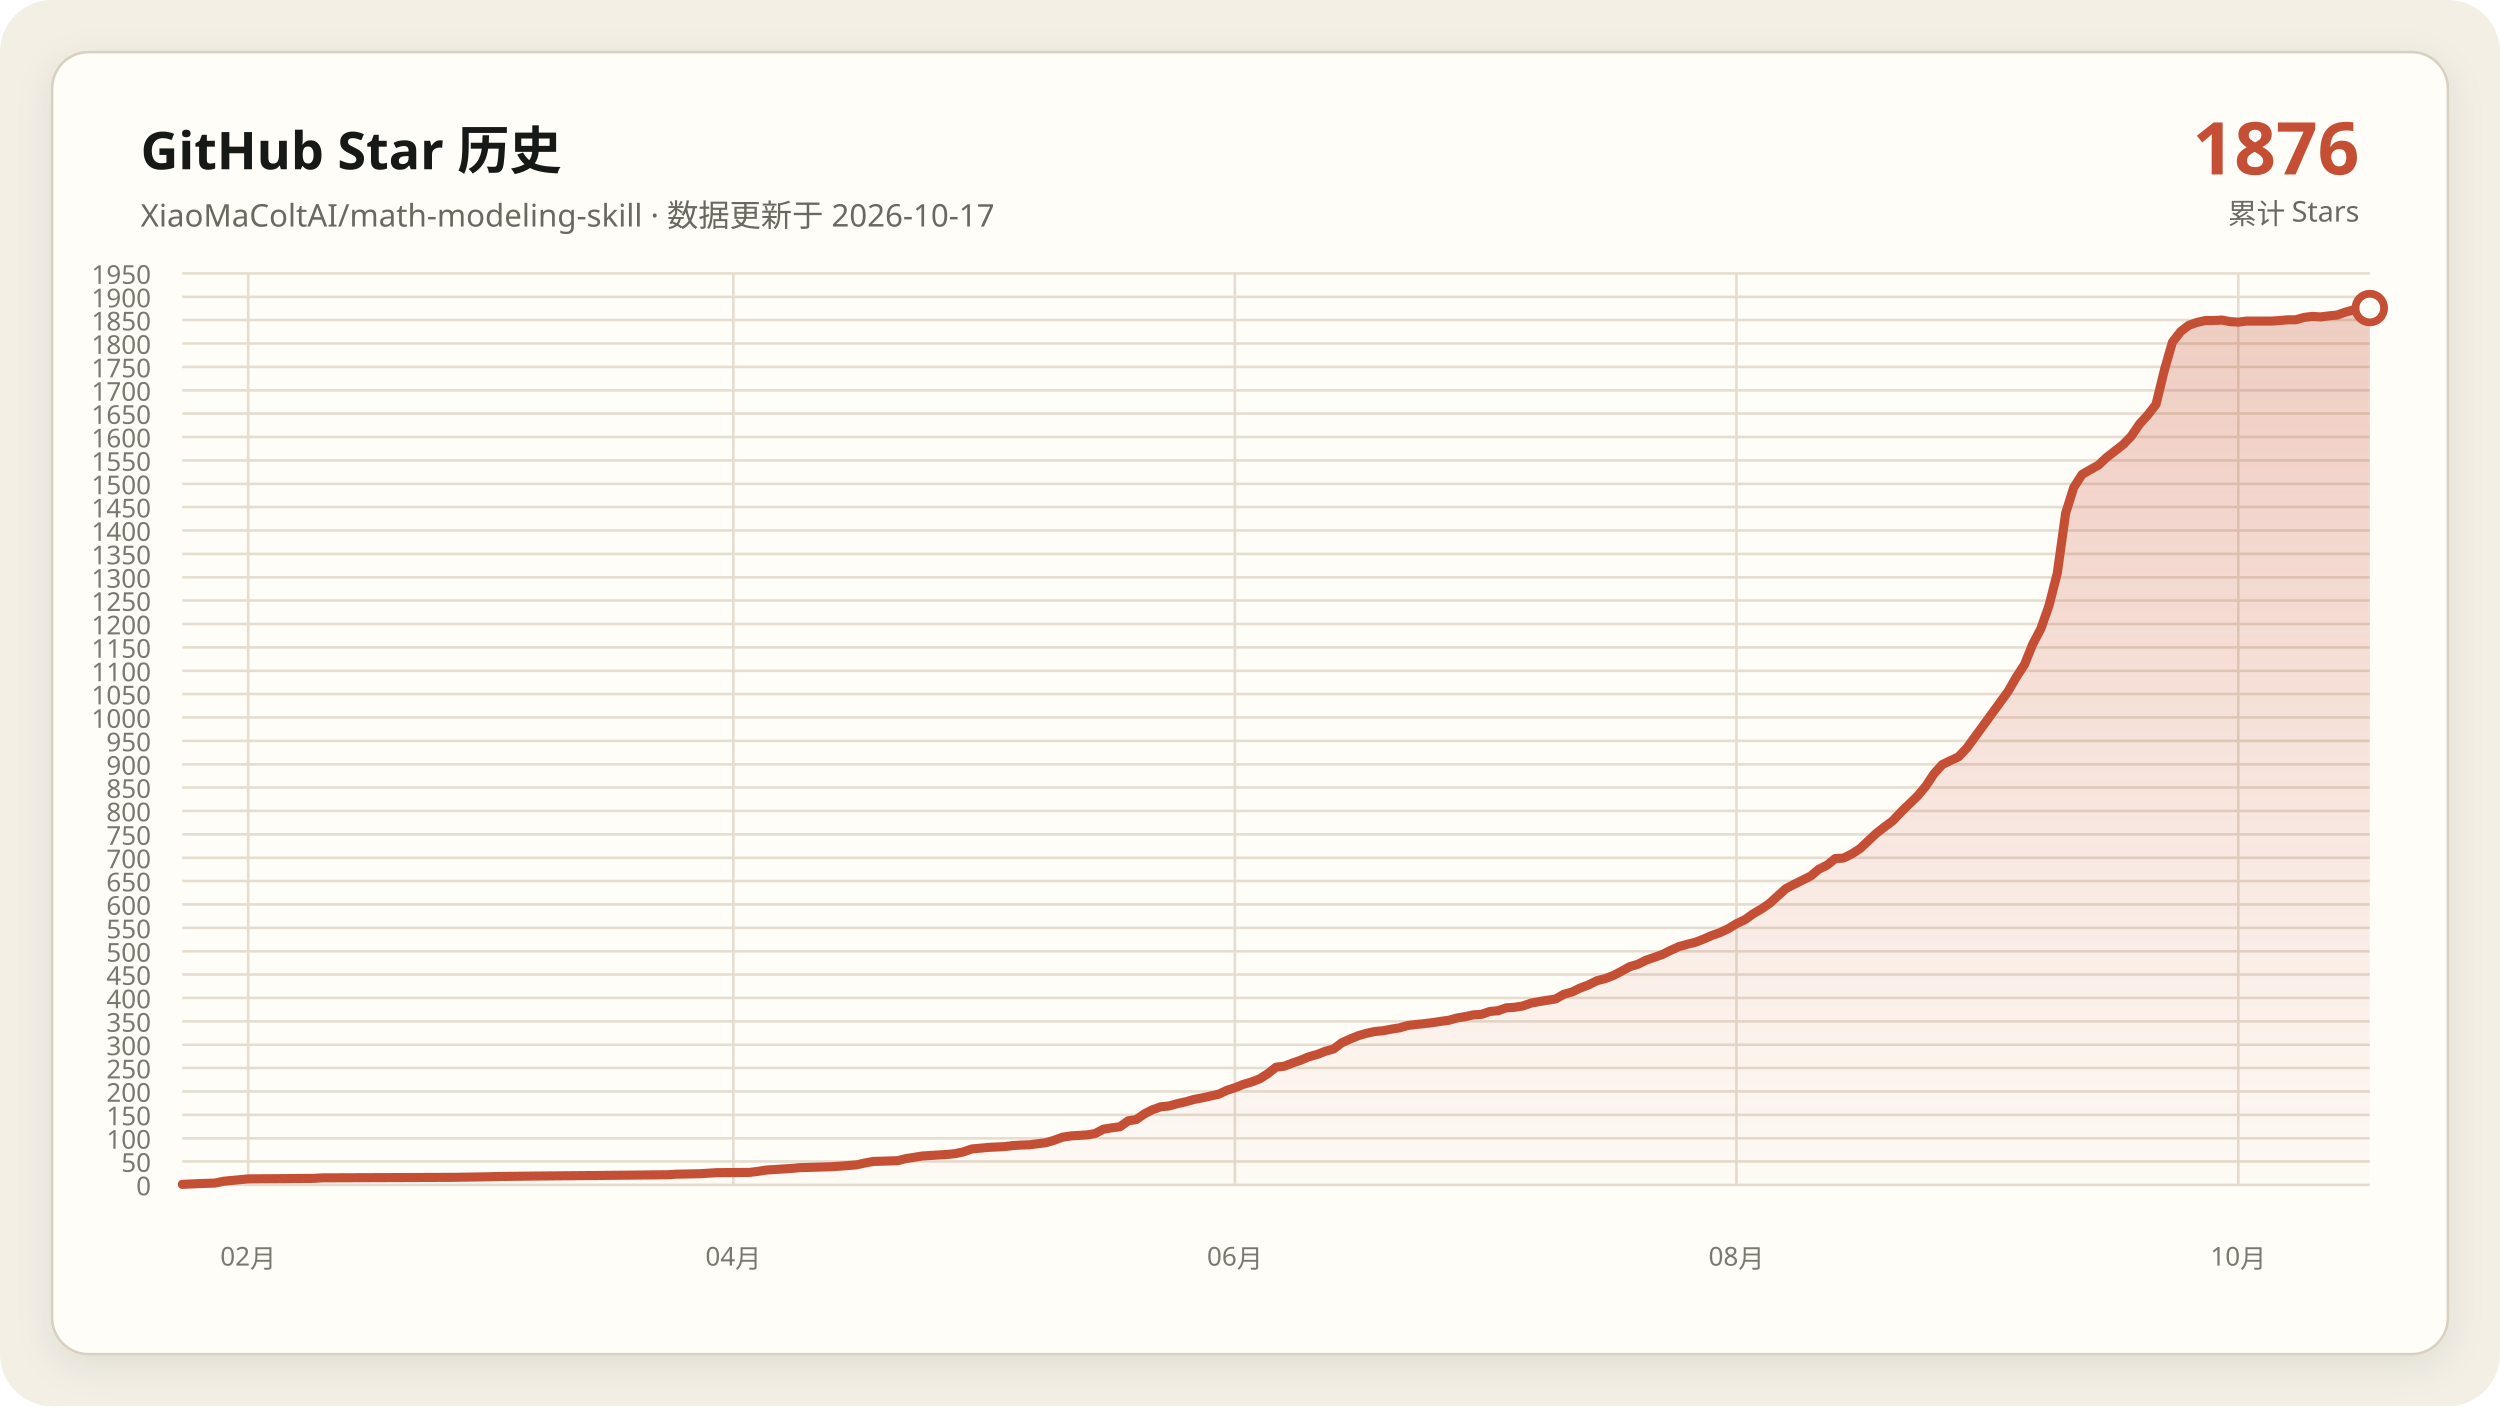
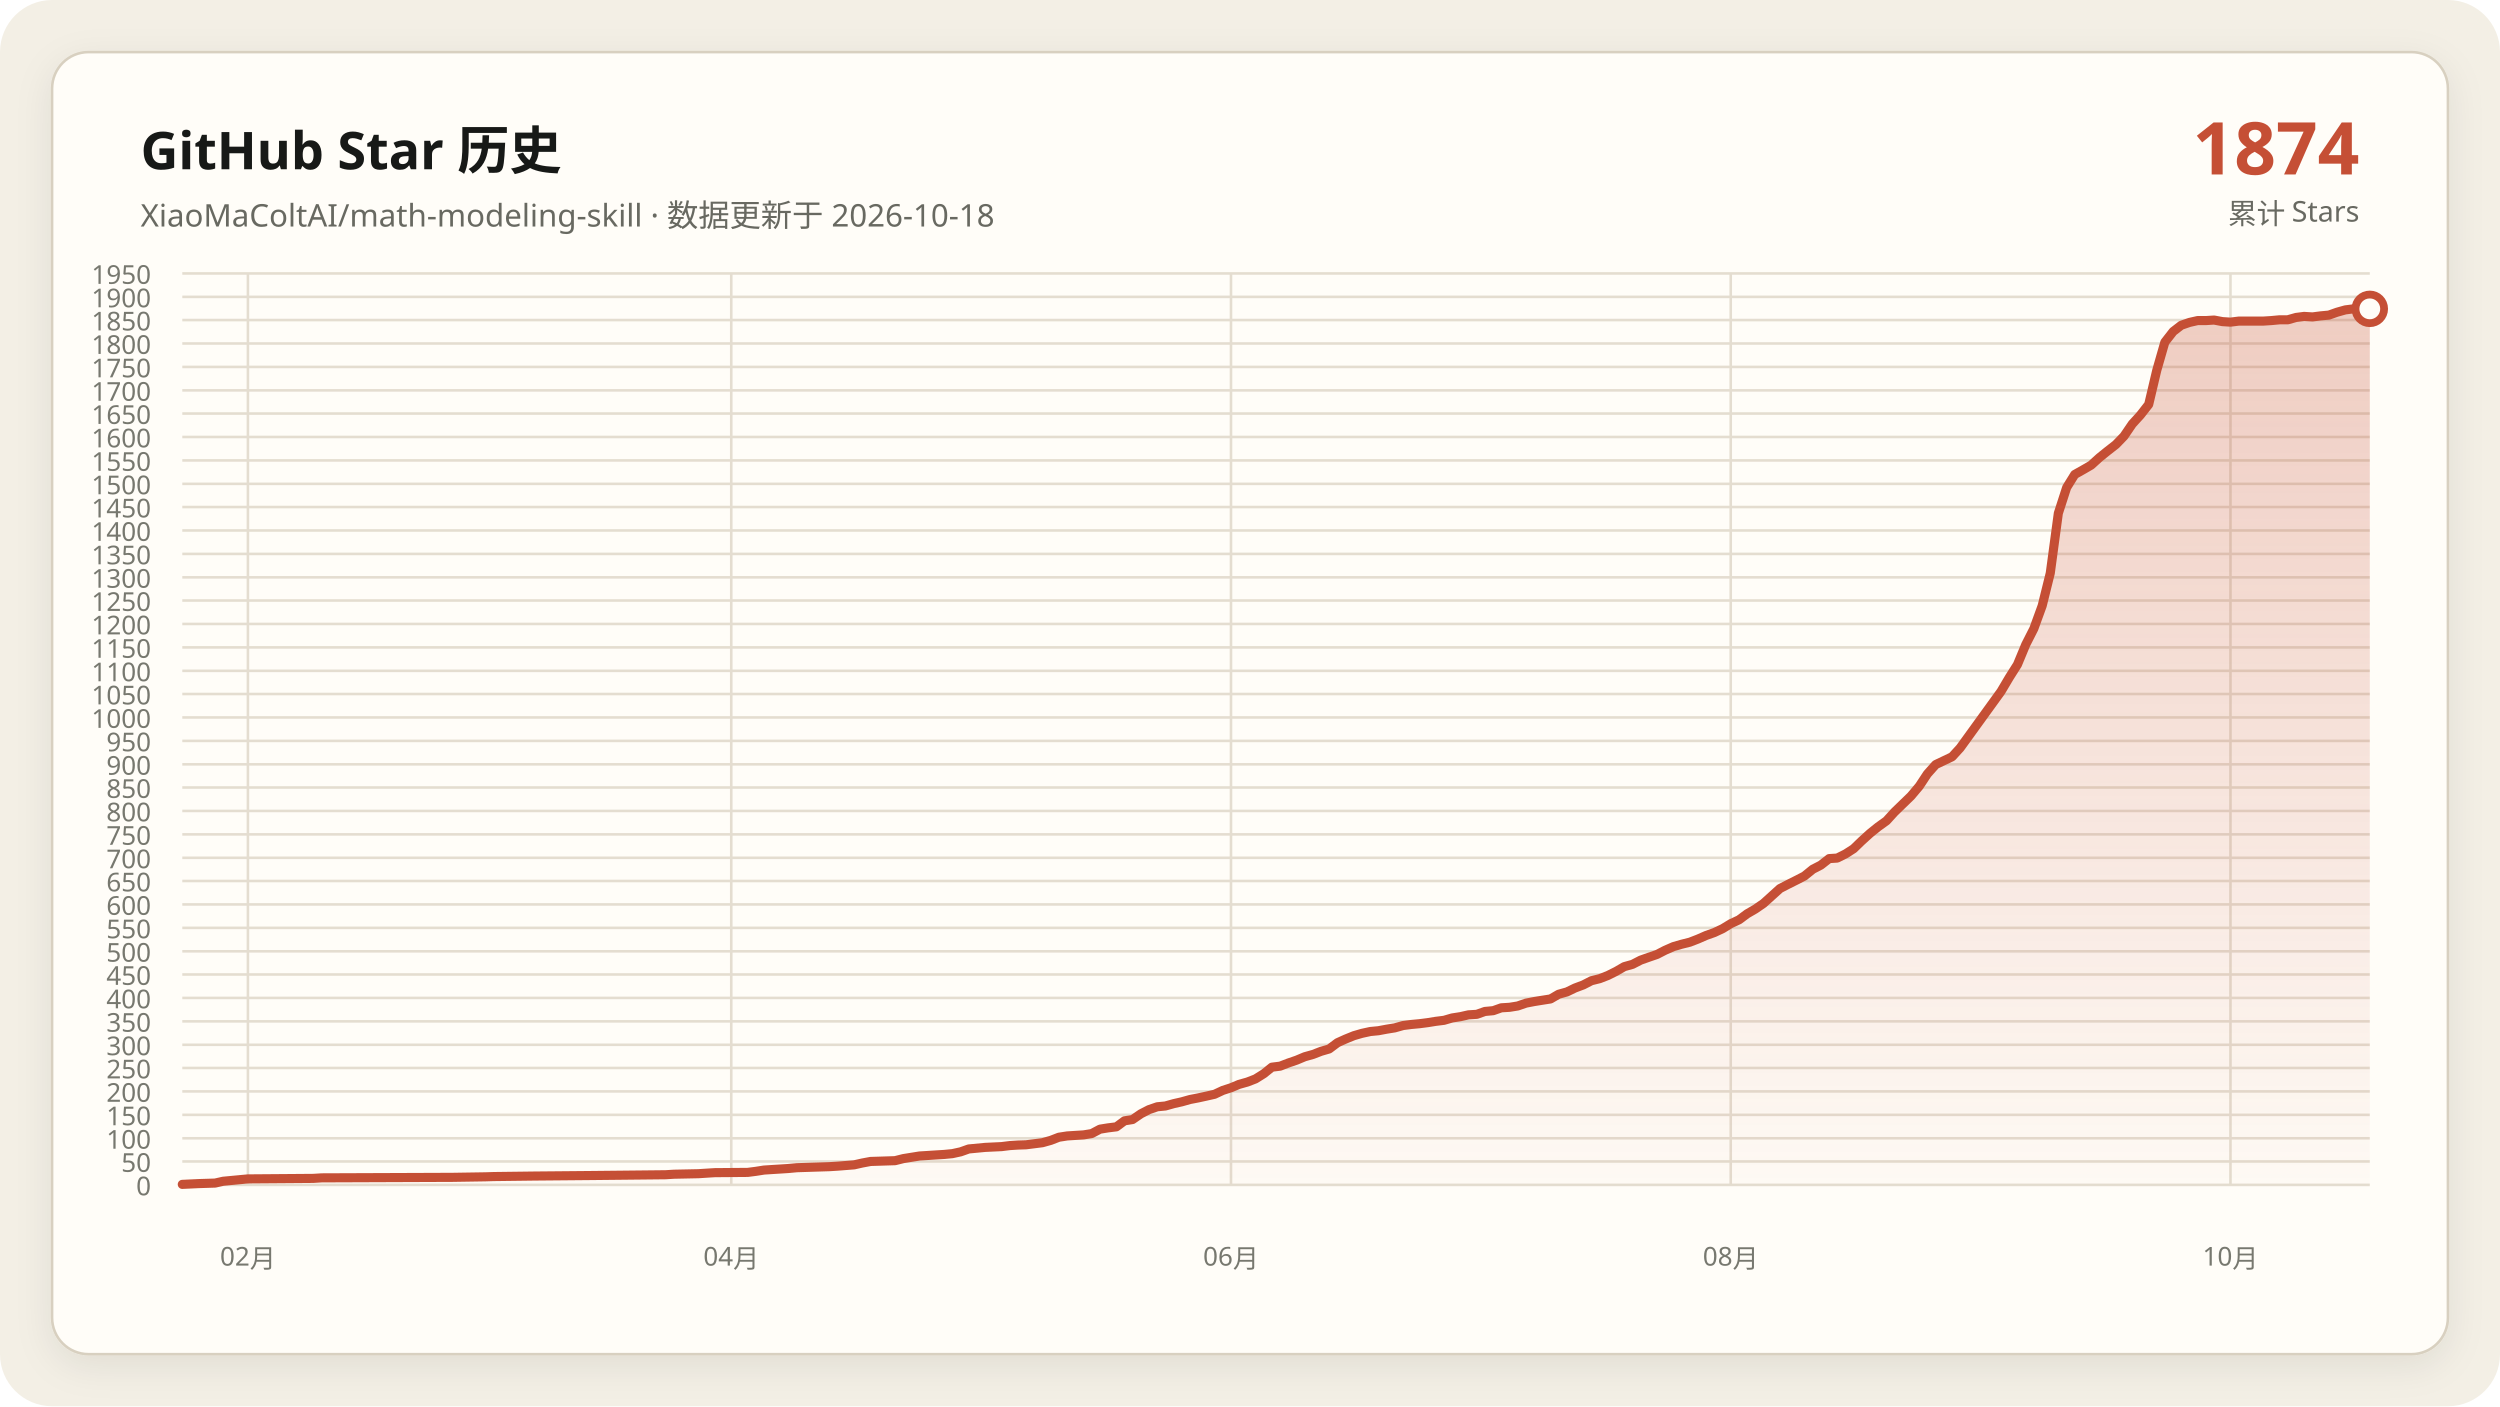
<svg xmlns="http://www.w3.org/2000/svg" data-y-max="1950" viewBox="0 0 960 540" role="img" aria-labelledby="title desc">
  <defs>
    <linearGradient id="area" x1="0" y1="0" x2="0" y2="1">
      <stop offset="0" stop-color="#c54f35" stop-opacity=".28" />
      <stop offset="1" stop-color="#c54f35" stop-opacity=".02" />
    </linearGradient>
    <filter id="shadow" x="-10%" y="-10%" width="120%" height="120%">
      <feDropShadow dx="0" dy="4" stdDeviation="7" flood-color="#171917" flood-opacity=".08" />
    </filter>
  </defs>
  <rect width="960" height="540" rx="20" fill="#f3efe5" />
  <rect x="20" y="20" width="920" height="500" rx="14" fill="#fffdf8" stroke="#d8d0c0" filter="url(#shadow)" />
  <g font-family="Segoe UI, Microsoft YaHei, sans-serif">
    <text x="54" y="65" fill="#171917" font-size="20" font-weight="700">GitHub Star 历史</text>
-     <text x="54" y="87" fill="#686961" font-size="12">XiaoMaColtAI/math-modeling-skill · 数据更新于 2026-10-17</text>
-     <text x="906" y="67" fill="#c54f35" font-size="28" font-weight="750" text-anchor="end">1876</text>
+     <text x="54" y="87" fill="#686961" font-size="12">XiaoMaColtAI/math-modeling-skill · 数据更新于 2026-10-18</text>
+     <text x="906" y="67" fill="#c54f35" font-size="28" font-weight="750" text-anchor="end">1874</text>
    <text x="906" y="86" fill="#686961" font-size="11" text-anchor="end">累计 Stars</text>
    <g fill="#77786f" font-size="10">
      <path d="M70 455.0H910" fill="none" stroke="#e4ddd0" stroke-width="1" />
      <text data-y-tick="true" x="58" y="459.0" text-anchor="end">0</text>
      <path d="M70 446.0H910" fill="none" stroke="#e4ddd0" stroke-width="1" />
      <text data-y-tick="true" x="58" y="450.0" text-anchor="end">50</text>
      <path d="M70 437.1H910" fill="none" stroke="#e4ddd0" stroke-width="1" />
      <text data-y-tick="true" x="58" y="441.1" text-anchor="end">100</text>
      <path d="M70 428.1H910" fill="none" stroke="#e4ddd0" stroke-width="1" />
      <text data-y-tick="true" x="58" y="432.1" text-anchor="end">150</text>
      <path d="M70 419.1H910" fill="none" stroke="#e4ddd0" stroke-width="1" />
      <text data-y-tick="true" x="58" y="423.1" text-anchor="end">200</text>
      <path d="M70 410.1H910" fill="none" stroke="#e4ddd0" stroke-width="1" />
      <text data-y-tick="true" x="58" y="414.1" text-anchor="end">250</text>
      <path d="M70 401.2H910" fill="none" stroke="#e4ddd0" stroke-width="1" />
      <text data-y-tick="true" x="58" y="405.2" text-anchor="end">300</text>
      <path d="M70 392.2H910" fill="none" stroke="#e4ddd0" stroke-width="1" />
      <text data-y-tick="true" x="58" y="396.2" text-anchor="end">350</text>
      <path d="M70 383.2H910" fill="none" stroke="#e4ddd0" stroke-width="1" />
      <text data-y-tick="true" x="58" y="387.2" text-anchor="end">400</text>
      <path d="M70 374.2H910" fill="none" stroke="#e4ddd0" stroke-width="1" />
      <text data-y-tick="true" x="58" y="378.2" text-anchor="end">450</text>
      <path d="M70 365.3H910" fill="none" stroke="#e4ddd0" stroke-width="1" />
      <text data-y-tick="true" x="58" y="369.3" text-anchor="end">500</text>
      <path d="M70 356.3H910" fill="none" stroke="#e4ddd0" stroke-width="1" />
      <text data-y-tick="true" x="58" y="360.3" text-anchor="end">550</text>
      <path d="M70 347.3H910" fill="none" stroke="#e4ddd0" stroke-width="1" />
      <text data-y-tick="true" x="58" y="351.3" text-anchor="end">600</text>
      <path d="M70 338.3H910" fill="none" stroke="#e4ddd0" stroke-width="1" />
      <text data-y-tick="true" x="58" y="342.3" text-anchor="end">650</text>
      <path d="M70 329.4H910" fill="none" stroke="#e4ddd0" stroke-width="1" />
      <text data-y-tick="true" x="58" y="333.4" text-anchor="end">700</text>
      <path d="M70 320.4H910" fill="none" stroke="#e4ddd0" stroke-width="1" />
      <text data-y-tick="true" x="58" y="324.4" text-anchor="end">750</text>
      <path d="M70 311.4H910" fill="none" stroke="#e4ddd0" stroke-width="1" />
      <text data-y-tick="true" x="58" y="315.4" text-anchor="end">800</text>
      <path d="M70 302.4H910" fill="none" stroke="#e4ddd0" stroke-width="1" />
      <text data-y-tick="true" x="58" y="306.4" text-anchor="end">850</text>
      <path d="M70 293.5H910" fill="none" stroke="#e4ddd0" stroke-width="1" />
      <text data-y-tick="true" x="58" y="297.5" text-anchor="end">900</text>
      <path d="M70 284.5H910" fill="none" stroke="#e4ddd0" stroke-width="1" />
      <text data-y-tick="true" x="58" y="288.5" text-anchor="end">950</text>
      <path d="M70 275.5H910" fill="none" stroke="#e4ddd0" stroke-width="1" />
      <text data-y-tick="true" x="58" y="279.5" text-anchor="end">1000</text>
      <path d="M70 266.5H910" fill="none" stroke="#e4ddd0" stroke-width="1" />
      <text data-y-tick="true" x="58" y="270.5" text-anchor="end">1050</text>
      <path d="M70 257.6H910" fill="none" stroke="#e4ddd0" stroke-width="1" />
      <text data-y-tick="true" x="58" y="261.6" text-anchor="end">1100</text>
      <path d="M70 248.6H910" fill="none" stroke="#e4ddd0" stroke-width="1" />
      <text data-y-tick="true" x="58" y="252.6" text-anchor="end">1150</text>
      <path d="M70 239.6H910" fill="none" stroke="#e4ddd0" stroke-width="1" />
      <text data-y-tick="true" x="58" y="243.6" text-anchor="end">1200</text>
      <path d="M70 230.6H910" fill="none" stroke="#e4ddd0" stroke-width="1" />
      <text data-y-tick="true" x="58" y="234.6" text-anchor="end">1250</text>
      <path d="M70 221.7H910" fill="none" stroke="#e4ddd0" stroke-width="1" />
      <text data-y-tick="true" x="58" y="225.7" text-anchor="end">1300</text>
      <path d="M70 212.7H910" fill="none" stroke="#e4ddd0" stroke-width="1" />
      <text data-y-tick="true" x="58" y="216.7" text-anchor="end">1350</text>
      <path d="M70 203.7H910" fill="none" stroke="#e4ddd0" stroke-width="1" />
      <text data-y-tick="true" x="58" y="207.7" text-anchor="end">1400</text>
      <path d="M70 194.7H910" fill="none" stroke="#e4ddd0" stroke-width="1" />
      <text data-y-tick="true" x="58" y="198.7" text-anchor="end">1450</text>
      <path d="M70 185.8H910" fill="none" stroke="#e4ddd0" stroke-width="1" />
      <text data-y-tick="true" x="58" y="189.8" text-anchor="end">1500</text>
      <path d="M70 176.8H910" fill="none" stroke="#e4ddd0" stroke-width="1" />
      <text data-y-tick="true" x="58" y="180.8" text-anchor="end">1550</text>
      <path d="M70 167.8H910" fill="none" stroke="#e4ddd0" stroke-width="1" />
      <text data-y-tick="true" x="58" y="171.8" text-anchor="end">1600</text>
      <path d="M70 158.8H910" fill="none" stroke="#e4ddd0" stroke-width="1" />
      <text data-y-tick="true" x="58" y="162.8" text-anchor="end">1650</text>
      <path d="M70 149.9H910" fill="none" stroke="#e4ddd0" stroke-width="1" />
      <text data-y-tick="true" x="58" y="153.9" text-anchor="end">1700</text>
      <path d="M70 140.9H910" fill="none" stroke="#e4ddd0" stroke-width="1" />
      <text data-y-tick="true" x="58" y="144.9" text-anchor="end">1750</text>
      <path d="M70 131.9H910" fill="none" stroke="#e4ddd0" stroke-width="1" />
      <text data-y-tick="true" x="58" y="135.9" text-anchor="end">1800</text>
      <path d="M70 122.9H910" fill="none" stroke="#e4ddd0" stroke-width="1" />
      <text data-y-tick="true" x="58" y="126.9" text-anchor="end">1850</text>
      <path d="M70 114.0H910" fill="none" stroke="#e4ddd0" stroke-width="1" />
      <text data-y-tick="true" x="58" y="118.0" text-anchor="end">1900</text>
      <path d="M70 105.0H910" fill="none" stroke="#e4ddd0" stroke-width="1" />
      <text data-y-tick="true" x="58" y="109.0" text-anchor="end">1950</text>
-       <path d="M95.3 105V455" fill="none" stroke="#e4ddd0" stroke-width="1" />
-       <text x="95.3" y="486" text-anchor="middle">02月</text>
-       <path d="M281.6 105V455" fill="none" stroke="#e4ddd0" stroke-width="1" />
-       <text x="281.6" y="486" text-anchor="middle">04月</text>
-       <path d="M474.2 105V455" fill="none" stroke="#e4ddd0" stroke-width="1" />
-       <text x="474.2" y="486" text-anchor="middle">06月</text>
-       <path d="M666.8 105V455" fill="none" stroke="#e4ddd0" stroke-width="1" />
-       <text x="666.8" y="486" text-anchor="middle">08月</text>
-       <path d="M859.5 105V455" fill="none" stroke="#e4ddd0" stroke-width="1" />
-       <text x="859.5" y="486" text-anchor="middle">10月</text>
+       <path d="M95.2 105V455" fill="none" stroke="#e4ddd0" stroke-width="1" />
+       <text x="95.2" y="486" text-anchor="middle">02月</text>
+       <path d="M280.8 105V455" fill="none" stroke="#e4ddd0" stroke-width="1" />
+       <text x="280.8" y="486" text-anchor="middle">04月</text>
+       <path d="M472.7 105V455" fill="none" stroke="#e4ddd0" stroke-width="1" />
+       <text x="472.7" y="486" text-anchor="middle">06月</text>
+       <path d="M664.6 105V455" fill="none" stroke="#e4ddd0" stroke-width="1" />
+       <text x="664.6" y="486" text-anchor="middle">08月</text>
+       <path d="M856.5 105V455" fill="none" stroke="#e4ddd0" stroke-width="1" />
+       <text x="856.5" y="486" text-anchor="middle">10月</text>
    </g>
-     <polygon fill="url(#area)" points="70.0,455 70.0,454.8 76.3,454.5 82.6,454.3 85.8,453.6 92.1,453.0 95.3,452.7 120.5,452.5 123.7,452.3 174.2,452.1 186.8,451.9 190.0,451.8 205.8,451.6 227.9,451.4 246.8,451.2 256.3,451.1 259.5,450.9 268.9,450.7 272.1,450.5 275.3,450.3 287.9,450.2 291.1,449.8 294.2,449.3 297.4,449.1 300.5,448.9 303.7,448.7 306.8,448.4 313.2,448.2 319.5,448.0 322.6,447.8 328.9,447.3 332.1,446.6 335.3,446.0 341.6,445.8 344.7,445.7 347.9,444.9 351.1,444.4 354.2,443.9 357.4,443.7 360.5,443.5 363.7,443.3 366.8,443.0 370.0,442.3 373.2,441.2 379.5,440.6 385.8,440.3 388.9,439.9 392.1,439.7 395.3,439.6 401.6,438.8 404.7,437.9 407.9,436.7 411.1,436.2 414.2,436.0 417.4,435.8 420.5,435.3 423.7,433.6 426.8,433.1 430.0,432.7 433.2,430.4 436.3,429.9 439.5,427.7 442.6,426.1 445.8,425.0 448.9,424.7 452.1,423.8 455.3,423.1 458.4,422.2 461.6,421.6 464.7,420.9 467.9,420.2 471.1,418.7 474.2,417.7 477.4,416.4 480.5,415.5 483.7,414.3 486.8,412.3 490.0,409.8 493.2,409.4 496.3,408.2 499.5,407.1 502.6,405.8 505.8,404.9 508.9,403.7 512.1,402.8 515.3,400.4 518.4,399.0 521.6,397.7 524.7,396.8 527.9,396.1 531.1,395.8 534.2,395.2 537.4,394.7 540.5,393.8 543.7,393.4 546.8,393.1 550.0,392.7 553.2,392.2 556.3,391.8 559.5,390.9 562.6,390.4 565.8,389.7 568.9,389.5 572.1,388.4 575.3,388.1 578.4,387.0 581.6,386.8 584.7,386.3 587.9,385.2 591.1,384.6 594.2,384.1 597.4,383.6 600.5,381.8 603.7,380.9 606.8,379.4 610.0,378.2 613.2,376.6 616.3,375.8 619.5,374.6 622.6,373.0 625.8,371.2 628.9,370.3 632.1,368.7 635.3,367.6 638.4,366.5 641.6,364.9 644.7,363.5 647.9,362.6 651.1,361.8 654.2,360.6 657.4,359.2 660.5,358.1 663.7,356.6 666.8,354.7 670.0,353.2 673.2,350.9 676.3,349.1 679.5,346.9 685.8,341.2 688.9,339.6 692.1,338.0 695.3,336.4 698.4,333.8 701.6,332.2 704.7,329.7 707.9,329.5 711.1,327.9 714.2,325.9 717.4,322.9 720.5,320.0 723.7,317.5 726.8,315.2 730.0,311.8 733.2,308.7 736.3,305.7 739.5,301.9 742.6,297.2 745.8,293.6 752.1,290.6 755.3,287.2 771.1,265.5 774.2,260.1 777.4,255.2 780.5,247.5 783.7,241.4 786.8,232.6 790.0,220.1 793.2,197.1 796.3,187.2 799.5,182.2 802.6,180.4 805.8,178.6 808.9,175.7 812.1,173.2 815.3,170.7 818.4,167.5 821.6,162.8 824.7,159.4 827.9,155.3 831.1,142.2 834.2,131.4 837.4,127.3 840.5,124.9 843.7,123.8 846.8,123.1 850.0,123.1 853.2,122.9 856.3,123.5 859.5,123.7 862.6,123.3 865.8,123.3 868.9,123.3 872.1,123.3 875.3,123.1 878.4,122.8 881.6,122.8 884.7,121.9 887.9,121.5 891.1,121.7 894.2,121.3 897.4,121.0 900.5,119.9 903.7,119.0 906.8,118.6 910.0,118.3 910.0,455" />
-     <polyline fill="none" stroke="#c54f35" stroke-width="3.5" stroke-linecap="round" stroke-linejoin="round" points="70.0,454.8 76.3,454.5 82.6,454.3 85.8,453.6 92.1,453.0 95.3,452.7 120.5,452.5 123.7,452.3 174.2,452.1 186.8,451.9 190.0,451.8 205.8,451.6 227.9,451.4 246.8,451.2 256.3,451.1 259.5,450.9 268.9,450.7 272.1,450.5 275.3,450.3 287.9,450.2 291.1,449.8 294.2,449.3 297.4,449.1 300.5,448.9 303.7,448.7 306.8,448.4 313.2,448.2 319.5,448.0 322.6,447.8 328.9,447.3 332.1,446.6 335.3,446.0 341.6,445.8 344.7,445.7 347.9,444.9 351.1,444.4 354.2,443.9 357.4,443.7 360.5,443.5 363.7,443.3 366.8,443.0 370.0,442.3 373.2,441.2 379.5,440.6 385.8,440.3 388.9,439.9 392.1,439.7 395.3,439.6 401.6,438.8 404.7,437.9 407.9,436.7 411.1,436.2 414.2,436.0 417.4,435.8 420.5,435.3 423.7,433.6 426.8,433.1 430.0,432.7 433.2,430.4 436.3,429.9 439.5,427.7 442.6,426.1 445.8,425.0 448.9,424.7 452.1,423.8 455.3,423.1 458.4,422.2 461.6,421.6 464.7,420.9 467.9,420.2 471.1,418.7 474.2,417.7 477.4,416.4 480.5,415.5 483.7,414.3 486.8,412.3 490.0,409.8 493.2,409.4 496.3,408.2 499.5,407.1 502.6,405.8 505.8,404.9 508.9,403.7 512.1,402.8 515.3,400.4 518.4,399.0 521.6,397.7 524.7,396.8 527.9,396.1 531.1,395.8 534.2,395.2 537.4,394.7 540.5,393.8 543.7,393.4 546.8,393.1 550.0,392.7 553.2,392.2 556.3,391.8 559.5,390.9 562.6,390.4 565.8,389.7 568.9,389.5 572.1,388.4 575.3,388.1 578.4,387.0 581.6,386.8 584.7,386.3 587.9,385.2 591.1,384.6 594.2,384.1 597.4,383.6 600.5,381.8 603.7,380.9 606.8,379.4 610.0,378.2 613.2,376.6 616.3,375.8 619.5,374.6 622.6,373.0 625.8,371.2 628.9,370.3 632.1,368.7 635.3,367.6 638.4,366.5 641.6,364.9 644.7,363.5 647.9,362.6 651.1,361.8 654.2,360.6 657.4,359.2 660.5,358.1 663.7,356.6 666.8,354.7 670.0,353.2 673.2,350.9 676.3,349.1 679.5,346.9 685.8,341.2 688.9,339.6 692.1,338.0 695.3,336.4 698.4,333.8 701.6,332.2 704.7,329.7 707.9,329.5 711.1,327.9 714.2,325.9 717.4,322.9 720.5,320.0 723.7,317.5 726.8,315.2 730.0,311.8 733.2,308.7 736.3,305.7 739.5,301.9 742.6,297.2 745.8,293.6 752.1,290.6 755.3,287.2 771.1,265.5 774.2,260.1 777.4,255.2 780.5,247.5 783.7,241.4 786.8,232.6 790.0,220.1 793.2,197.1 796.3,187.2 799.5,182.2 802.6,180.4 805.8,178.6 808.9,175.7 812.1,173.2 815.3,170.7 818.4,167.5 821.6,162.8 824.7,159.4 827.9,155.3 831.1,142.2 834.2,131.4 837.4,127.3 840.5,124.9 843.7,123.8 846.8,123.1 850.0,123.1 853.2,122.9 856.3,123.5 859.5,123.7 862.6,123.3 865.8,123.3 868.9,123.3 872.1,123.3 875.3,123.1 878.4,122.8 881.6,122.8 884.7,121.9 887.9,121.5 891.1,121.7 894.2,121.3 897.4,121.0 900.5,119.9 903.7,119.0 906.8,118.6 910.0,118.3" />
-     <circle cx="910.0" cy="118.3" r="5.5" fill="#fffdf8" stroke="#c54f35" stroke-width="3" />
+     <polygon fill="url(#area)" points="70.0,455 70.0,454.8 76.3,454.5 82.6,454.3 85.7,453.6 92.0,453.0 95.2,452.7 120.3,452.5 123.5,452.3 173.8,452.1 186.4,451.9 189.6,451.8 205.3,451.6 227.3,451.4 246.2,451.2 255.6,451.1 258.8,450.9 268.2,450.7 271.3,450.5 274.5,450.3 287.1,450.2 290.2,449.8 293.4,449.3 296.5,449.1 299.7,448.9 302.8,448.7 306.0,448.4 312.2,448.2 318.5,448.0 321.7,447.8 328.0,447.3 331.1,446.6 334.3,446.0 340.6,445.8 343.7,445.7 346.9,444.9 350.0,444.4 353.1,443.9 356.3,443.7 359.4,443.5 362.6,443.3 365.7,443.0 368.9,442.3 372.0,441.2 378.3,440.6 384.6,440.3 387.8,439.9 390.9,439.7 394.0,439.6 400.3,438.8 403.5,437.9 406.6,436.7 409.8,436.2 412.9,436.0 416.1,435.8 419.2,435.3 422.4,433.6 425.5,433.1 428.7,432.7 431.8,430.4 434.9,429.9 438.1,427.7 441.2,426.1 444.4,425.0 447.5,424.7 450.7,423.8 453.8,423.1 457.0,422.2 460.1,421.6 463.3,420.9 466.4,420.2 469.6,418.7 472.7,417.7 475.8,416.4 479.0,415.5 482.1,414.3 485.3,412.3 488.4,409.8 491.6,409.4 494.7,408.2 497.9,407.1 501.0,405.8 504.2,404.9 507.3,403.7 510.4,402.8 513.6,400.4 516.7,399.0 519.9,397.7 523.0,396.8 526.2,396.1 529.3,395.8 532.5,395.2 535.6,394.7 538.8,393.8 541.9,393.4 545.1,393.1 548.2,392.7 551.3,392.2 554.5,391.8 557.6,390.9 560.8,390.4 563.9,389.7 567.1,389.5 570.2,388.4 573.4,388.1 576.5,387.0 579.7,386.8 582.8,386.3 586.0,385.2 589.1,384.6 592.2,384.1 595.4,383.6 598.5,381.8 601.7,380.9 604.8,379.4 608.0,378.2 611.1,376.6 614.3,375.8 617.4,374.6 620.6,373.0 623.7,371.2 626.9,370.3 630.0,368.7 633.1,367.6 636.3,366.5 639.4,364.9 642.6,363.5 645.7,362.6 648.9,361.8 652.0,360.6 655.2,359.2 658.3,358.1 661.5,356.6 664.6,354.7 667.8,353.2 670.9,350.9 674.0,349.1 677.2,346.9 683.5,341.2 686.6,339.6 689.8,338.0 692.9,336.4 696.1,333.8 699.2,332.2 702.4,329.7 705.5,329.5 708.7,327.9 711.8,325.9 714.9,322.9 718.1,320.0 721.2,317.5 724.4,315.2 727.5,311.8 730.7,308.7 733.8,305.7 737.0,301.9 740.1,297.2 743.3,293.6 749.6,290.6 752.7,287.2 768.4,265.5 771.6,260.1 774.7,255.2 777.9,247.5 781.0,241.4 784.2,232.6 787.3,220.1 790.4,197.1 793.6,187.2 796.7,182.2 799.9,180.4 803.0,178.6 806.2,175.7 809.3,173.2 812.5,170.7 815.6,167.5 818.8,162.8 821.9,159.4 825.1,155.3 828.2,142.2 831.3,131.4 834.5,127.3 837.6,124.9 840.8,123.8 843.9,123.1 847.1,123.1 850.2,122.9 853.4,123.5 856.5,123.7 859.7,123.3 862.8,123.3 866.0,123.3 869.1,123.3 872.2,123.1 875.4,122.8 878.5,122.8 881.7,121.9 884.8,121.5 888.0,121.7 891.1,121.3 894.3,121.0 897.4,119.9 900.6,119.0 903.7,118.6 906.9,118.3 910.0,118.6 910.0,455" />
+     <polyline fill="none" stroke="#c54f35" stroke-width="3.5" stroke-linecap="round" stroke-linejoin="round" points="70.0,454.8 76.3,454.5 82.6,454.3 85.7,453.6 92.0,453.0 95.2,452.7 120.3,452.5 123.5,452.3 173.8,452.1 186.4,451.9 189.6,451.8 205.3,451.6 227.3,451.4 246.2,451.2 255.6,451.1 258.8,450.9 268.2,450.7 271.3,450.5 274.5,450.3 287.1,450.2 290.2,449.8 293.4,449.3 296.5,449.1 299.7,448.9 302.8,448.7 306.0,448.4 312.2,448.2 318.5,448.0 321.7,447.8 328.0,447.3 331.1,446.6 334.3,446.0 340.6,445.8 343.7,445.7 346.9,444.9 350.0,444.4 353.1,443.9 356.3,443.7 359.4,443.5 362.6,443.3 365.7,443.0 368.9,442.3 372.0,441.2 378.3,440.6 384.6,440.3 387.8,439.9 390.9,439.7 394.0,439.6 400.3,438.8 403.5,437.9 406.6,436.7 409.8,436.2 412.9,436.0 416.1,435.8 419.2,435.3 422.4,433.6 425.5,433.1 428.7,432.7 431.8,430.4 434.9,429.9 438.1,427.7 441.2,426.1 444.4,425.0 447.5,424.7 450.7,423.8 453.8,423.1 457.0,422.2 460.1,421.6 463.3,420.9 466.4,420.2 469.6,418.7 472.7,417.7 475.8,416.4 479.0,415.5 482.1,414.3 485.3,412.3 488.4,409.8 491.6,409.4 494.7,408.2 497.9,407.1 501.0,405.8 504.2,404.9 507.3,403.7 510.4,402.8 513.6,400.4 516.7,399.0 519.9,397.7 523.0,396.8 526.2,396.1 529.3,395.8 532.5,395.2 535.6,394.7 538.8,393.8 541.9,393.4 545.1,393.1 548.2,392.7 551.3,392.2 554.5,391.8 557.6,390.9 560.8,390.4 563.9,389.7 567.1,389.5 570.2,388.4 573.4,388.1 576.5,387.0 579.7,386.8 582.8,386.3 586.0,385.2 589.1,384.6 592.2,384.1 595.4,383.6 598.5,381.8 601.7,380.9 604.8,379.4 608.0,378.2 611.1,376.6 614.3,375.8 617.4,374.6 620.6,373.0 623.7,371.2 626.9,370.3 630.0,368.7 633.1,367.6 636.3,366.5 639.4,364.9 642.6,363.5 645.7,362.6 648.9,361.8 652.0,360.6 655.2,359.2 658.3,358.1 661.5,356.6 664.6,354.7 667.8,353.2 670.9,350.9 674.0,349.1 677.2,346.9 683.5,341.2 686.6,339.6 689.8,338.0 692.9,336.4 696.1,333.8 699.2,332.2 702.4,329.7 705.5,329.5 708.7,327.9 711.8,325.9 714.9,322.9 718.1,320.0 721.2,317.5 724.4,315.2 727.5,311.8 730.7,308.7 733.8,305.7 737.0,301.9 740.1,297.2 743.3,293.6 749.6,290.6 752.7,287.2 768.4,265.5 771.6,260.1 774.7,255.2 777.9,247.5 781.0,241.4 784.2,232.6 787.3,220.1 790.4,197.1 793.6,187.2 796.7,182.2 799.9,180.4 803.0,178.6 806.2,175.7 809.3,173.2 812.5,170.7 815.6,167.5 818.8,162.8 821.9,159.4 825.1,155.3 828.2,142.2 831.3,131.4 834.5,127.3 837.6,124.9 840.8,123.8 843.9,123.1 847.1,123.1 850.2,122.9 853.4,123.5 856.5,123.7 859.7,123.3 862.8,123.3 866.0,123.3 869.1,123.3 872.2,123.1 875.4,122.8 878.5,122.8 881.7,121.9 884.8,121.5 888.0,121.7 891.1,121.3 894.3,121.0 897.4,119.9 900.6,119.0 903.7,118.6 906.9,118.3 910.0,118.6" />
+     <circle cx="910.0" cy="118.6" r="5.5" fill="#fffdf8" stroke="#c54f35" stroke-width="3" />
  </g>
</svg>
